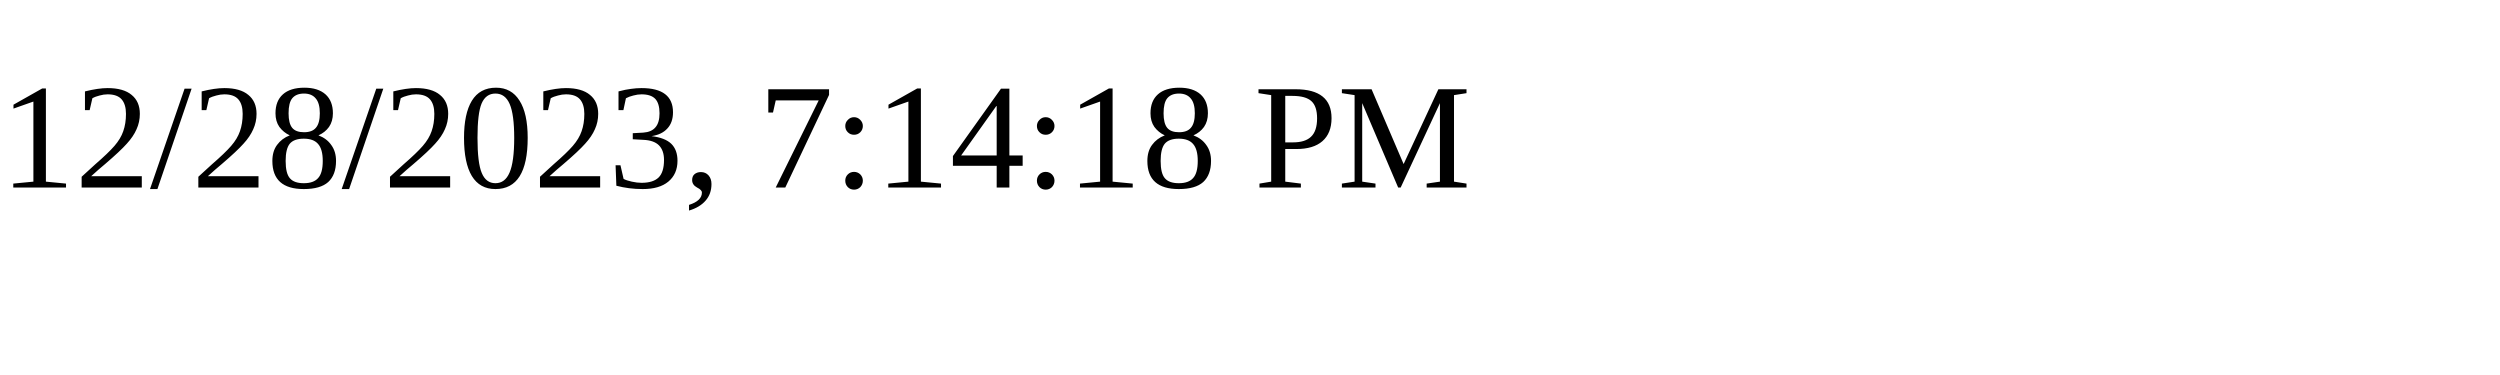
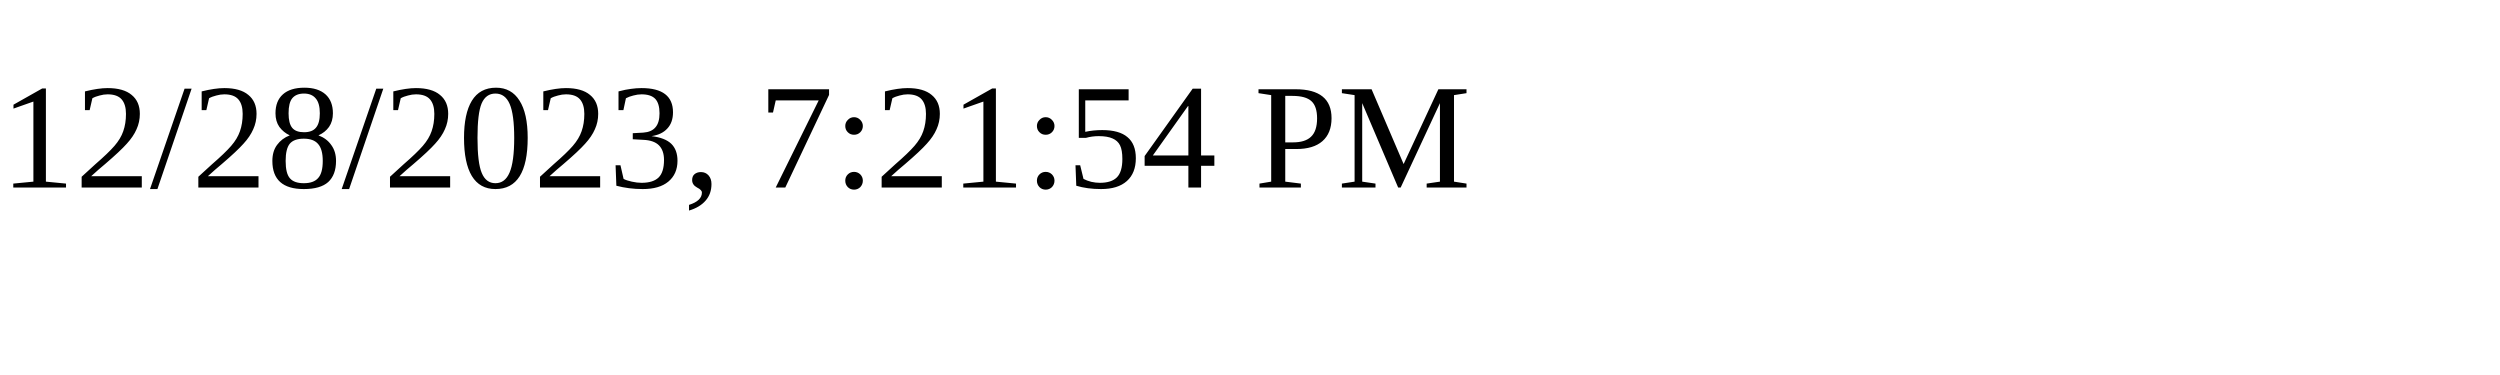
<svg xmlns="http://www.w3.org/2000/svg" height="30" width="200">
-   <text x="0" y="15">12/28/2023, 7:14:18 PM</text>
+   <text x="0" y="15">12/28/2023, 7:21:54 PM</text>
</svg>
